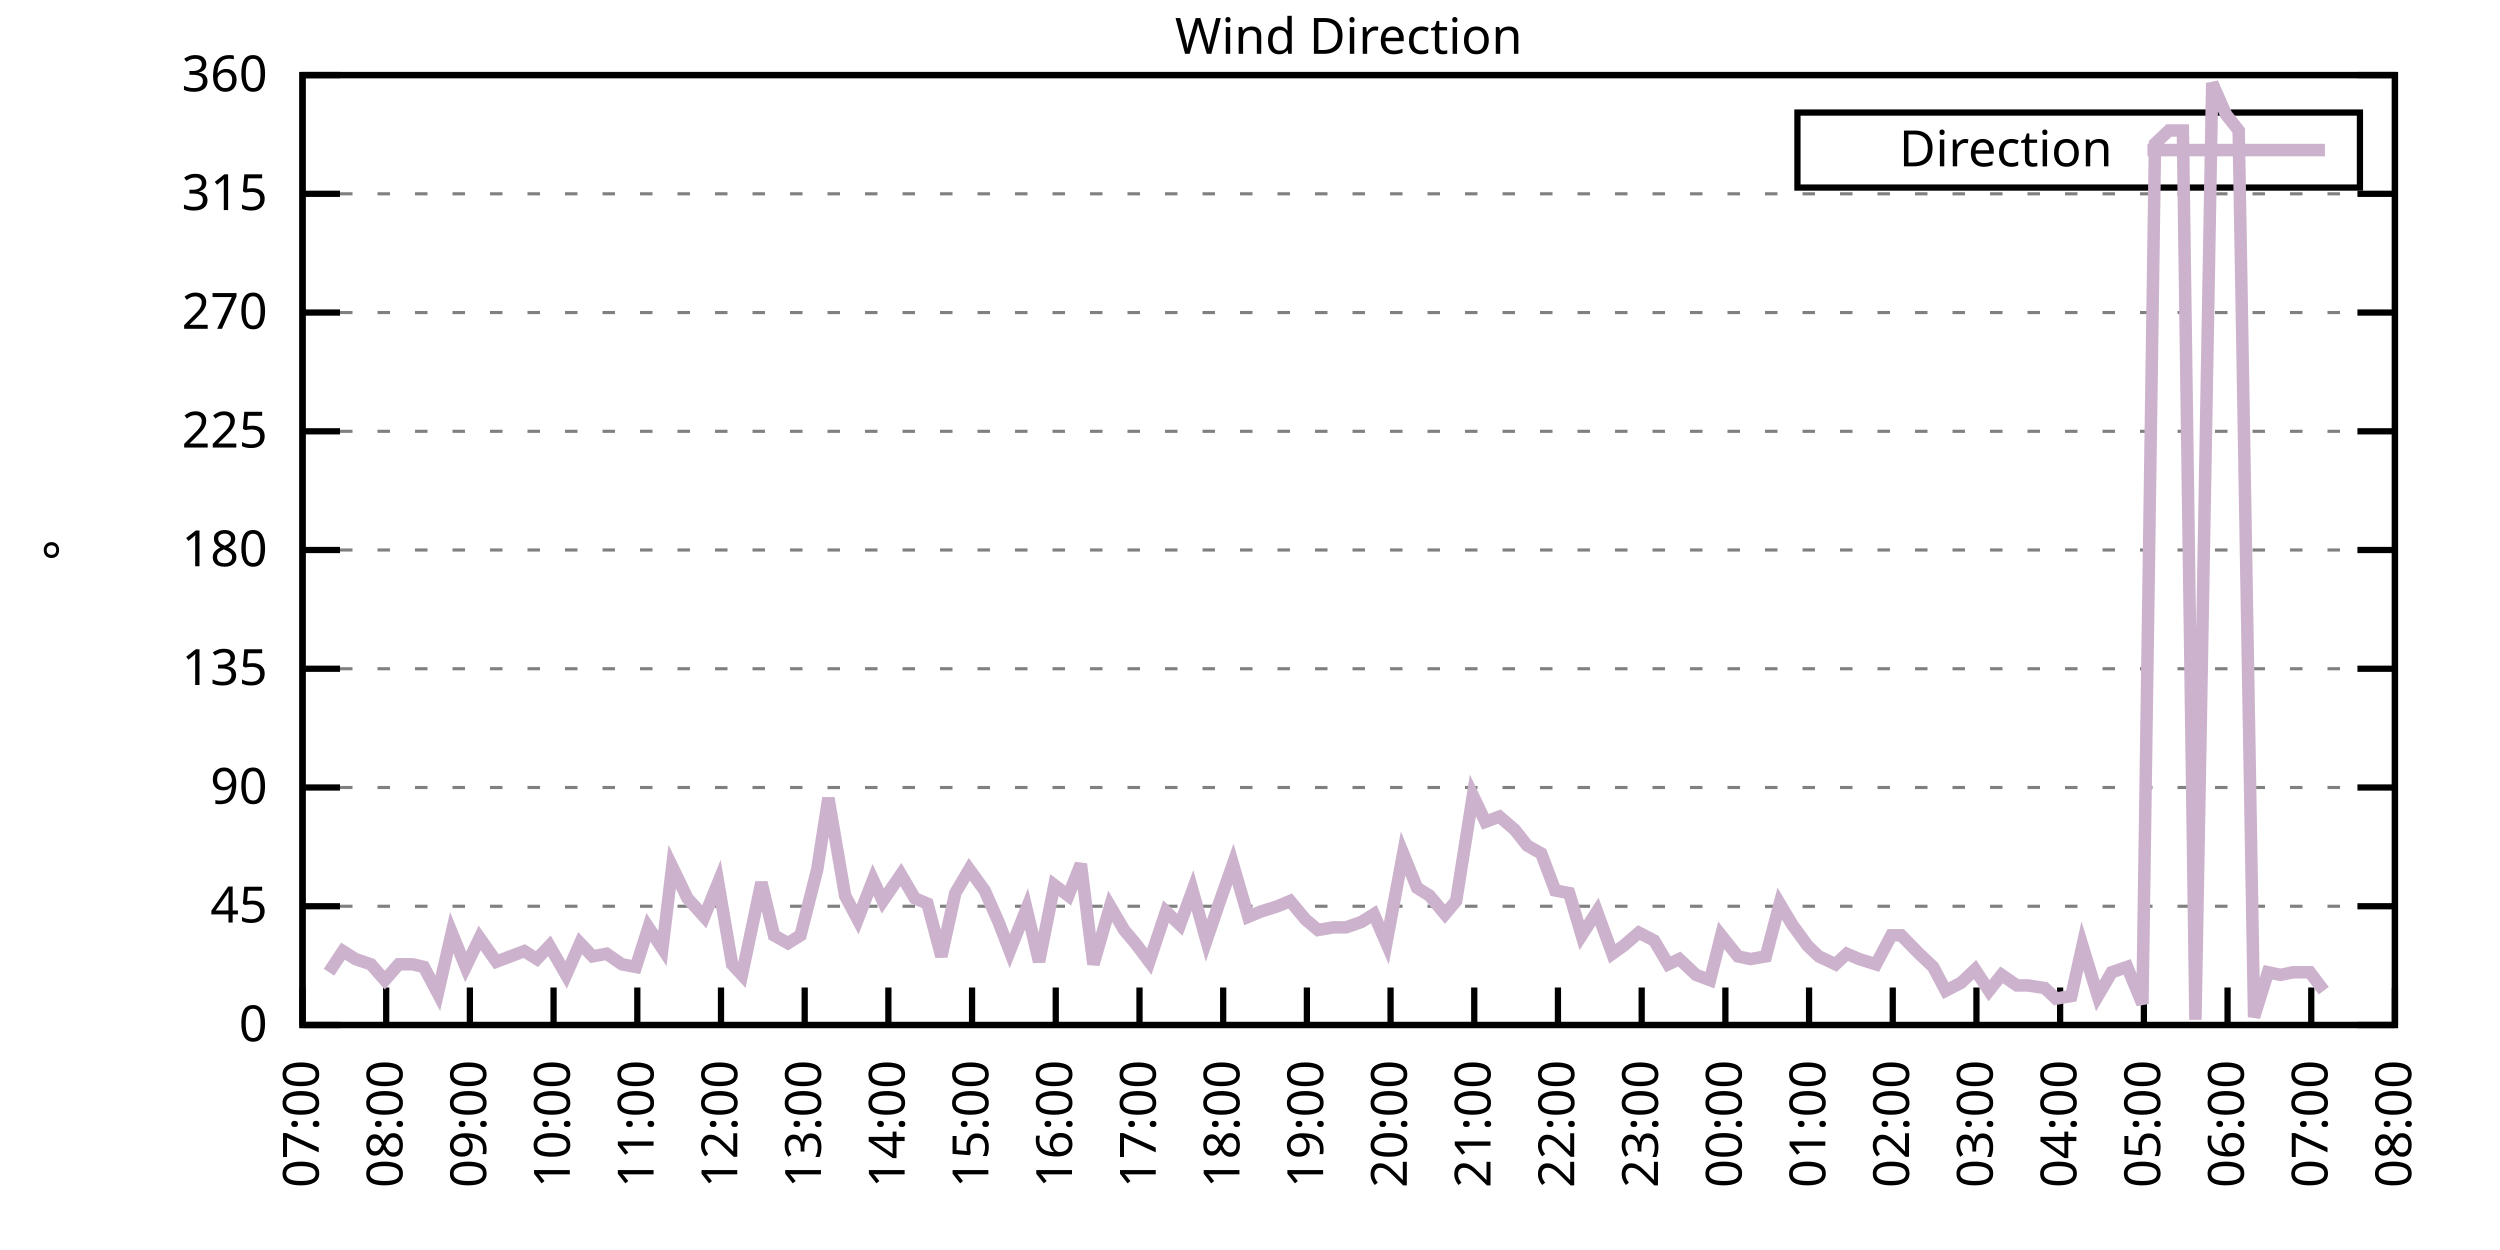
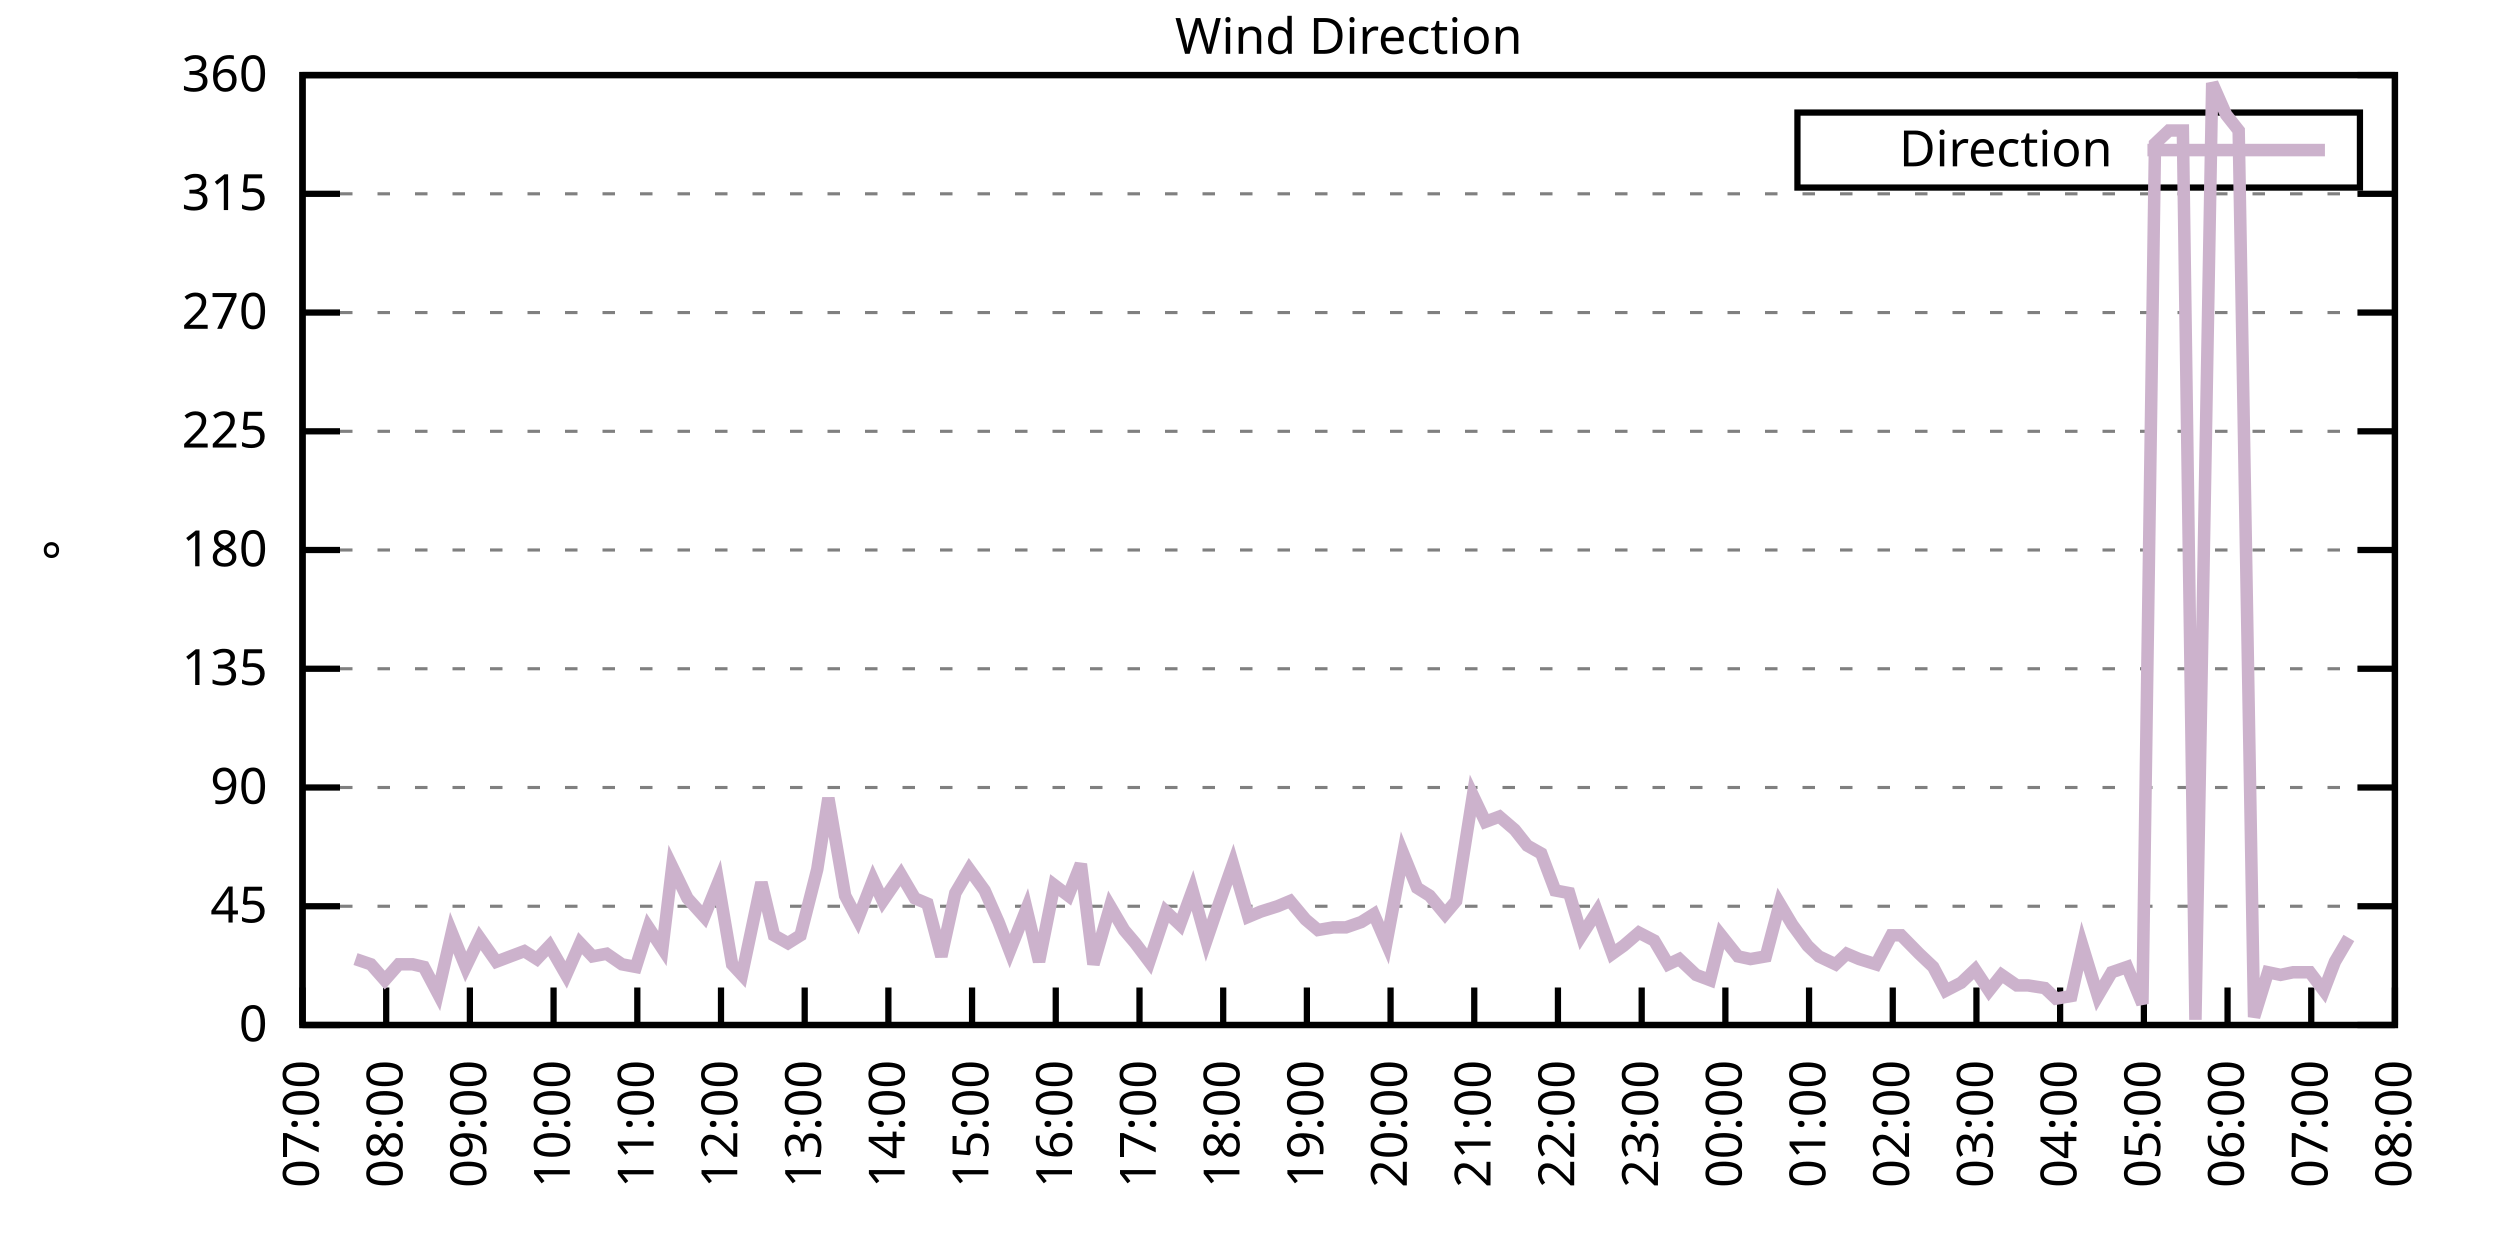
<svg xmlns="http://www.w3.org/2000/svg" xmlns:xlink="http://www.w3.org/1999/xlink" width="400" height="200" viewBox="0 0 400 200">
  <g id="gnuplot_canvas">
    <rect x="0" y="0" width="400" height="200" fill="none" />
    <defs>
      <circle id="gpDot" r="0.5" stroke-width="0.5" stroke="currentColor" />
      <path id="gpPt0" stroke-width="0.333" stroke="currentColor" d="M-1,0 h2 M0,-1 v2" />
      <path id="gpPt1" stroke-width="0.333" stroke="currentColor" d="M-1,-1 L1,1 M1,-1 L-1,1" />
      <path id="gpPt2" stroke-width="0.333" stroke="currentColor" d="M-1,0 L1,0 M0,-1 L0,1 M-1,-1 L1,1 M-1,1 L1,-1" />
      <rect id="gpPt3" stroke-width="0.333" stroke="currentColor" x="-1" y="-1" width="2" height="2" />
      <rect id="gpPt4" stroke-width="0.333" stroke="currentColor" fill="currentColor" x="-1" y="-1" width="2" height="2" />
      <circle id="gpPt5" stroke-width="0.333" stroke="currentColor" cx="0" cy="0" r="1" />
      <use xlink:href="#gpPt5" id="gpPt6" fill="currentColor" stroke="none" />
      <path id="gpPt7" stroke-width="0.333" stroke="currentColor" d="M0,-1.33 L-1.33,0.67 L1.33,0.67 z" />
      <use xlink:href="#gpPt7" id="gpPt8" fill="currentColor" stroke="none" />
      <use xlink:href="#gpPt7" id="gpPt9" stroke="currentColor" transform="rotate(180)" />
      <use xlink:href="#gpPt9" id="gpPt10" fill="currentColor" stroke="none" />
      <use xlink:href="#gpPt3" id="gpPt11" stroke="currentColor" transform="rotate(45)" />
      <use xlink:href="#gpPt11" id="gpPt12" fill="currentColor" stroke="none" />
      <path id="gpPt13" stroke-width="0.333" stroke="currentColor" d="M0,1.330 L1.265,0.411 L0.782,-1.067 L-0.782,-1.076 L-1.265,0.411 z" />
      <use xlink:href="#gpPt13" id="gpPt14" fill="currentColor" stroke="none" />
      <filter id="textbox" filterUnits="objectBoundingBox" x="0" y="0" height="1" width="1">
        <feFlood flood-color="white" flood-opacity="1" result="bgnd" />
        <feComposite in="SourceGraphic" in2="bgnd" operator="atop" />
      </filter>
      <filter id="greybox" filterUnits="objectBoundingBox" x="0" y="0" height="1" width="1">
        <feFlood flood-color="lightgrey" flood-opacity="1" result="grey" />
        <feComposite in="SourceGraphic" in2="grey" operator="atop" />
      </filter>
    </defs>
    <g fill="none" color="white" stroke="currentColor" stroke-width="1.00" stroke-linecap="butt" stroke-linejoin="miter">
</g>
    <g fill="none" color="black" stroke="currentColor" stroke-width="1.00" stroke-linecap="butt" stroke-linejoin="miter">
      <g stroke="none" shape-rendering="crispEdges">
        <polygon fill="rgb(255, 255, 255)" points="48.40,164.00 383.18,164.00 383.18,12.02 48.40,12.02 " />
      </g>
    </g>
    <g fill="none" color="black" stroke="currentColor" stroke-width="1.00" stroke-linecap="butt" stroke-linejoin="miter">
</g>
    <g fill="none" color="black" stroke="black" stroke-width="0.50" stroke-linecap="butt" stroke-linejoin="miter">
</g>
    <g fill="none" color="gray" stroke="currentColor" stroke-width="0.50" stroke-linecap="butt" stroke-linejoin="miter">
      <path stroke="gray" stroke-dasharray="2,4" class="gridline" d="M48.40,164.00 L383.19,164.00  " />
    </g>
    <g fill="none" color="gray" stroke="gray" stroke-width="1.00" stroke-linecap="butt" stroke-linejoin="miter">
</g>
    <g fill="none" color="black" stroke="currentColor" stroke-width="1.00" stroke-linecap="butt" stroke-linejoin="miter">
      <path stroke="black" d="M48.40,164.00 L54.40,164.00 M383.19,164.00 L377.19,164.00  " />
      <g transform="translate(42.80,166.60)" stroke="none" fill="black" font-family="Sans" font-size="8.00" text-anchor="end">
        <text>
          <tspan font-family="Sans"> 0</tspan>
        </text>
      </g>
    </g>
    <g fill="none" color="black" stroke="currentColor" stroke-width="1.00" stroke-linecap="butt" stroke-linejoin="miter">
</g>
    <g fill="none" color="black" stroke="black" stroke-width="0.50" stroke-linecap="butt" stroke-linejoin="miter">
</g>
    <g fill="none" color="gray" stroke="currentColor" stroke-width="0.50" stroke-linecap="butt" stroke-linejoin="miter">
      <path stroke="gray" stroke-dasharray="2,4" class="gridline" d="M48.40,145.00 L383.19,145.00  " />
    </g>
    <g fill="none" color="gray" stroke="gray" stroke-width="1.00" stroke-linecap="butt" stroke-linejoin="miter">
</g>
    <g fill="none" color="black" stroke="currentColor" stroke-width="1.00" stroke-linecap="butt" stroke-linejoin="miter">
      <path stroke="black" d="M48.40,145.00 L54.40,145.00 M383.19,145.00 L377.19,145.00  " />
      <g transform="translate(42.80,147.60)" stroke="none" fill="black" font-family="Sans" font-size="8.00" text-anchor="end">
        <text>
          <tspan font-family="Sans"> 45</tspan>
        </text>
      </g>
    </g>
    <g fill="none" color="black" stroke="currentColor" stroke-width="1.00" stroke-linecap="butt" stroke-linejoin="miter">
</g>
    <g fill="none" color="black" stroke="black" stroke-width="0.50" stroke-linecap="butt" stroke-linejoin="miter">
</g>
    <g fill="none" color="gray" stroke="currentColor" stroke-width="0.50" stroke-linecap="butt" stroke-linejoin="miter">
      <path stroke="gray" stroke-dasharray="2,4" class="gridline" d="M48.40,126.00 L383.19,126.00  " />
    </g>
    <g fill="none" color="gray" stroke="gray" stroke-width="1.00" stroke-linecap="butt" stroke-linejoin="miter">
</g>
    <g fill="none" color="black" stroke="currentColor" stroke-width="1.00" stroke-linecap="butt" stroke-linejoin="miter">
      <path stroke="black" d="M48.40,126.00 L54.40,126.00 M383.19,126.00 L377.19,126.00  " />
      <g transform="translate(42.80,128.60)" stroke="none" fill="black" font-family="Sans" font-size="8.00" text-anchor="end">
        <text>
          <tspan font-family="Sans"> 90</tspan>
        </text>
      </g>
    </g>
    <g fill="none" color="black" stroke="currentColor" stroke-width="1.00" stroke-linecap="butt" stroke-linejoin="miter">
</g>
    <g fill="none" color="black" stroke="black" stroke-width="0.50" stroke-linecap="butt" stroke-linejoin="miter">
</g>
    <g fill="none" color="gray" stroke="currentColor" stroke-width="0.50" stroke-linecap="butt" stroke-linejoin="miter">
      <path stroke="gray" stroke-dasharray="2,4" class="gridline" d="M48.40,107.00 L383.19,107.00  " />
    </g>
    <g fill="none" color="gray" stroke="gray" stroke-width="1.00" stroke-linecap="butt" stroke-linejoin="miter">
</g>
    <g fill="none" color="black" stroke="currentColor" stroke-width="1.00" stroke-linecap="butt" stroke-linejoin="miter">
      <path stroke="black" d="M48.40,107.00 L54.40,107.00 M383.19,107.00 L377.19,107.00  " />
      <g transform="translate(42.80,109.60)" stroke="none" fill="black" font-family="Sans" font-size="8.00" text-anchor="end">
        <text>
          <tspan font-family="Sans"> 135</tspan>
        </text>
      </g>
    </g>
    <g fill="none" color="black" stroke="currentColor" stroke-width="1.00" stroke-linecap="butt" stroke-linejoin="miter">
</g>
    <g fill="none" color="black" stroke="black" stroke-width="0.50" stroke-linecap="butt" stroke-linejoin="miter">
</g>
    <g fill="none" color="gray" stroke="currentColor" stroke-width="0.50" stroke-linecap="butt" stroke-linejoin="miter">
      <path stroke="gray" stroke-dasharray="2,4" class="gridline" d="M48.40,88.00 L383.19,88.00  " />
    </g>
    <g fill="none" color="gray" stroke="gray" stroke-width="1.00" stroke-linecap="butt" stroke-linejoin="miter">
</g>
    <g fill="none" color="black" stroke="currentColor" stroke-width="1.00" stroke-linecap="butt" stroke-linejoin="miter">
      <path stroke="black" d="M48.40,88.00 L54.40,88.00 M383.19,88.00 L377.19,88.00  " />
      <g transform="translate(42.80,90.60)" stroke="none" fill="black" font-family="Sans" font-size="8.00" text-anchor="end">
        <text>
          <tspan font-family="Sans"> 180</tspan>
        </text>
      </g>
    </g>
    <g fill="none" color="black" stroke="currentColor" stroke-width="1.00" stroke-linecap="butt" stroke-linejoin="miter">
</g>
    <g fill="none" color="black" stroke="black" stroke-width="0.50" stroke-linecap="butt" stroke-linejoin="miter">
</g>
    <g fill="none" color="gray" stroke="currentColor" stroke-width="0.50" stroke-linecap="butt" stroke-linejoin="miter">
      <path stroke="gray" stroke-dasharray="2,4" class="gridline" d="M48.40,69.01 L383.19,69.01  " />
    </g>
    <g fill="none" color="gray" stroke="gray" stroke-width="1.00" stroke-linecap="butt" stroke-linejoin="miter">
</g>
    <g fill="none" color="black" stroke="currentColor" stroke-width="1.00" stroke-linecap="butt" stroke-linejoin="miter">
      <path stroke="black" d="M48.40,69.01 L54.40,69.01 M383.19,69.01 L377.19,69.01  " />
      <g transform="translate(42.80,71.61)" stroke="none" fill="black" font-family="Sans" font-size="8.00" text-anchor="end">
        <text>
          <tspan font-family="Sans"> 225</tspan>
        </text>
      </g>
    </g>
    <g fill="none" color="black" stroke="currentColor" stroke-width="1.00" stroke-linecap="butt" stroke-linejoin="miter">
</g>
    <g fill="none" color="black" stroke="black" stroke-width="0.50" stroke-linecap="butt" stroke-linejoin="miter">
</g>
    <g fill="none" color="gray" stroke="currentColor" stroke-width="0.50" stroke-linecap="butt" stroke-linejoin="miter">
      <path stroke="gray" stroke-dasharray="2,4" class="gridline" d="M48.40,50.01 L383.19,50.01  " />
    </g>
    <g fill="none" color="gray" stroke="gray" stroke-width="1.00" stroke-linecap="butt" stroke-linejoin="miter">
</g>
    <g fill="none" color="black" stroke="currentColor" stroke-width="1.00" stroke-linecap="butt" stroke-linejoin="miter">
      <path stroke="black" d="M48.40,50.01 L54.40,50.01 M383.19,50.01 L377.19,50.01  " />
      <g transform="translate(42.80,52.61)" stroke="none" fill="black" font-family="Sans" font-size="8.00" text-anchor="end">
        <text>
          <tspan font-family="Sans"> 270</tspan>
        </text>
      </g>
    </g>
    <g fill="none" color="black" stroke="currentColor" stroke-width="1.00" stroke-linecap="butt" stroke-linejoin="miter">
</g>
    <g fill="none" color="black" stroke="black" stroke-width="0.50" stroke-linecap="butt" stroke-linejoin="miter">
</g>
    <g fill="none" color="gray" stroke="currentColor" stroke-width="0.50" stroke-linecap="butt" stroke-linejoin="miter">
      <path stroke="gray" stroke-dasharray="2,4" class="gridline" d="M48.40,31.01 L383.19,31.01  " />
    </g>
    <g fill="none" color="gray" stroke="gray" stroke-width="1.00" stroke-linecap="butt" stroke-linejoin="miter">
</g>
    <g fill="none" color="black" stroke="currentColor" stroke-width="1.00" stroke-linecap="butt" stroke-linejoin="miter">
      <path stroke="black" d="M48.40,31.01 L54.40,31.01 M383.19,31.01 L377.19,31.01  " />
      <g transform="translate(42.80,33.61)" stroke="none" fill="black" font-family="Sans" font-size="8.00" text-anchor="end">
        <text>
          <tspan font-family="Sans"> 315</tspan>
        </text>
      </g>
    </g>
    <g fill="none" color="black" stroke="currentColor" stroke-width="1.00" stroke-linecap="butt" stroke-linejoin="miter">
</g>
    <g fill="none" color="black" stroke="black" stroke-width="0.50" stroke-linecap="butt" stroke-linejoin="miter">
</g>
    <g fill="none" color="gray" stroke="currentColor" stroke-width="0.50" stroke-linecap="butt" stroke-linejoin="miter">
      <path stroke="gray" stroke-dasharray="2,4" class="gridline" d="M48.40,12.01 L383.19,12.01  " />
    </g>
    <g fill="none" color="gray" stroke="gray" stroke-width="1.00" stroke-linecap="butt" stroke-linejoin="miter">
</g>
    <g fill="none" color="black" stroke="currentColor" stroke-width="1.00" stroke-linecap="butt" stroke-linejoin="miter">
      <path stroke="black" d="M48.40,12.01 L54.40,12.01 M383.19,12.01 L377.19,12.01  " />
      <g transform="translate(42.80,14.61)" stroke="none" fill="black" font-family="Sans" font-size="8.00" text-anchor="end">
        <text>
          <tspan font-family="Sans"> 360</tspan>
        </text>
      </g>
    </g>
    <g fill="none" color="black" stroke="currentColor" stroke-width="1.00" stroke-linecap="butt" stroke-linejoin="miter">
      <path stroke="black" d="M48.40,164.00 L48.40,158.00  " />
      <g transform="translate(51.00,169.60) rotate(270.00)" stroke="none" fill="black" font-family="Sans" font-size="8.00" text-anchor="end">
        <text>
          <tspan font-family="Sans">07:00</tspan>
        </text>
      </g>
    </g>
    <g fill="none" color="black" stroke="currentColor" stroke-width="1.00" stroke-linecap="butt" stroke-linejoin="miter">
      <path stroke="black" d="M61.79,164.00 L61.79,158.00  " />
      <g transform="translate(64.39,169.60) rotate(270.00)" stroke="none" fill="black" font-family="Sans" font-size="8.00" text-anchor="end">
        <text>
          <tspan font-family="Sans">08:00</tspan>
        </text>
      </g>
    </g>
    <g fill="none" color="black" stroke="currentColor" stroke-width="1.00" stroke-linecap="butt" stroke-linejoin="miter">
      <path stroke="black" d="M75.18,164.00 L75.18,158.00  " />
      <g transform="translate(77.78,169.60) rotate(270.00)" stroke="none" fill="black" font-family="Sans" font-size="8.00" text-anchor="end">
        <text>
          <tspan font-family="Sans">09:00</tspan>
        </text>
      </g>
    </g>
    <g fill="none" color="black" stroke="currentColor" stroke-width="1.00" stroke-linecap="butt" stroke-linejoin="miter">
      <path stroke="black" d="M88.57,164.00 L88.57,158.00  " />
      <g transform="translate(91.17,169.60) rotate(270.00)" stroke="none" fill="black" font-family="Sans" font-size="8.00" text-anchor="end">
        <text>
          <tspan font-family="Sans">10:00</tspan>
        </text>
      </g>
    </g>
    <g fill="none" color="black" stroke="currentColor" stroke-width="1.00" stroke-linecap="butt" stroke-linejoin="miter">
      <path stroke="black" d="M101.97,164.00 L101.97,158.00  " />
      <g transform="translate(104.57,169.60) rotate(270.00)" stroke="none" fill="black" font-family="Sans" font-size="8.00" text-anchor="end">
        <text>
          <tspan font-family="Sans">11:00</tspan>
        </text>
      </g>
    </g>
    <g fill="none" color="black" stroke="currentColor" stroke-width="1.00" stroke-linecap="butt" stroke-linejoin="miter">
      <path stroke="black" d="M115.36,164.00 L115.36,158.00  " />
      <g transform="translate(117.96,169.60) rotate(270.00)" stroke="none" fill="black" font-family="Sans" font-size="8.00" text-anchor="end">
        <text>
          <tspan font-family="Sans">12:00</tspan>
        </text>
      </g>
    </g>
    <g fill="none" color="black" stroke="currentColor" stroke-width="1.00" stroke-linecap="butt" stroke-linejoin="miter">
      <path stroke="black" d="M128.75,164.00 L128.75,158.00  " />
      <g transform="translate(131.35,169.60) rotate(270.00)" stroke="none" fill="black" font-family="Sans" font-size="8.00" text-anchor="end">
        <text>
          <tspan font-family="Sans">13:00</tspan>
        </text>
      </g>
    </g>
    <g fill="none" color="black" stroke="currentColor" stroke-width="1.00" stroke-linecap="butt" stroke-linejoin="miter">
      <path stroke="black" d="M142.14,164.00 L142.14,158.00  " />
      <g transform="translate(144.74,169.60) rotate(270.00)" stroke="none" fill="black" font-family="Sans" font-size="8.00" text-anchor="end">
        <text>
          <tspan font-family="Sans">14:00</tspan>
        </text>
      </g>
    </g>
    <g fill="none" color="black" stroke="currentColor" stroke-width="1.00" stroke-linecap="butt" stroke-linejoin="miter">
      <path stroke="black" d="M155.53,164.00 L155.53,158.00  " />
      <g transform="translate(158.13,169.60) rotate(270.00)" stroke="none" fill="black" font-family="Sans" font-size="8.00" text-anchor="end">
        <text>
          <tspan font-family="Sans">15:00</tspan>
        </text>
      </g>
    </g>
    <g fill="none" color="black" stroke="currentColor" stroke-width="1.00" stroke-linecap="butt" stroke-linejoin="miter">
      <path stroke="black" d="M168.92,164.00 L168.92,158.00  " />
      <g transform="translate(171.52,169.60) rotate(270.00)" stroke="none" fill="black" font-family="Sans" font-size="8.00" text-anchor="end">
        <text>
          <tspan font-family="Sans">16:00</tspan>
        </text>
      </g>
    </g>
    <g fill="none" color="black" stroke="currentColor" stroke-width="1.00" stroke-linecap="butt" stroke-linejoin="miter">
      <path stroke="black" d="M182.32,164.00 L182.32,158.00  " />
      <g transform="translate(184.92,169.60) rotate(270.00)" stroke="none" fill="black" font-family="Sans" font-size="8.00" text-anchor="end">
        <text>
          <tspan font-family="Sans">17:00</tspan>
        </text>
      </g>
    </g>
    <g fill="none" color="black" stroke="currentColor" stroke-width="1.00" stroke-linecap="butt" stroke-linejoin="miter">
      <path stroke="black" d="M195.71,164.00 L195.71,158.00  " />
      <g transform="translate(198.31,169.60) rotate(270.00)" stroke="none" fill="black" font-family="Sans" font-size="8.00" text-anchor="end">
        <text>
          <tspan font-family="Sans">18:00</tspan>
        </text>
      </g>
    </g>
    <g fill="none" color="black" stroke="currentColor" stroke-width="1.00" stroke-linecap="butt" stroke-linejoin="miter">
      <path stroke="black" d="M209.10,164.00 L209.10,158.00  " />
      <g transform="translate(211.70,169.60) rotate(270.00)" stroke="none" fill="black" font-family="Sans" font-size="8.00" text-anchor="end">
        <text>
          <tspan font-family="Sans">19:00</tspan>
        </text>
      </g>
    </g>
    <g fill="none" color="black" stroke="currentColor" stroke-width="1.00" stroke-linecap="butt" stroke-linejoin="miter">
      <path stroke="black" d="M222.49,164.00 L222.49,158.00  " />
      <g transform="translate(225.09,169.60) rotate(270.00)" stroke="none" fill="black" font-family="Sans" font-size="8.00" text-anchor="end">
        <text>
          <tspan font-family="Sans">20:00</tspan>
        </text>
      </g>
    </g>
    <g fill="none" color="black" stroke="currentColor" stroke-width="1.00" stroke-linecap="butt" stroke-linejoin="miter">
      <path stroke="black" d="M235.88,164.00 L235.88,158.00  " />
      <g transform="translate(238.48,169.60) rotate(270.00)" stroke="none" fill="black" font-family="Sans" font-size="8.00" text-anchor="end">
        <text>
          <tspan font-family="Sans">21:00</tspan>
        </text>
      </g>
    </g>
    <g fill="none" color="black" stroke="currentColor" stroke-width="1.00" stroke-linecap="butt" stroke-linejoin="miter">
      <path stroke="black" d="M249.27,164.00 L249.27,158.00  " />
      <g transform="translate(251.87,169.60) rotate(270.00)" stroke="none" fill="black" font-family="Sans" font-size="8.00" text-anchor="end">
        <text>
          <tspan font-family="Sans">22:00</tspan>
        </text>
      </g>
    </g>
    <g fill="none" color="black" stroke="currentColor" stroke-width="1.00" stroke-linecap="butt" stroke-linejoin="miter">
      <path stroke="black" d="M262.67,164.00 L262.67,158.00  " />
      <g transform="translate(265.27,169.60) rotate(270.00)" stroke="none" fill="black" font-family="Sans" font-size="8.00" text-anchor="end">
        <text>
          <tspan font-family="Sans">23:00</tspan>
        </text>
      </g>
    </g>
    <g fill="none" color="black" stroke="currentColor" stroke-width="1.00" stroke-linecap="butt" stroke-linejoin="miter">
      <path stroke="black" d="M276.06,164.00 L276.06,158.00  " />
      <g transform="translate(278.66,169.60) rotate(270.00)" stroke="none" fill="black" font-family="Sans" font-size="8.00" text-anchor="end">
        <text>
          <tspan font-family="Sans">00:00</tspan>
        </text>
      </g>
    </g>
    <g fill="none" color="black" stroke="currentColor" stroke-width="1.00" stroke-linecap="butt" stroke-linejoin="miter">
      <path stroke="black" d="M289.45,164.00 L289.45,158.00  " />
      <g transform="translate(292.05,169.60) rotate(270.00)" stroke="none" fill="black" font-family="Sans" font-size="8.00" text-anchor="end">
        <text>
          <tspan font-family="Sans">01:00</tspan>
        </text>
      </g>
    </g>
    <g fill="none" color="black" stroke="currentColor" stroke-width="1.00" stroke-linecap="butt" stroke-linejoin="miter">
      <path stroke="black" d="M302.84,164.00 L302.84,158.00  " />
      <g transform="translate(305.44,169.60) rotate(270.00)" stroke="none" fill="black" font-family="Sans" font-size="8.00" text-anchor="end">
        <text>
          <tspan font-family="Sans">02:00</tspan>
        </text>
      </g>
    </g>
    <g fill="none" color="black" stroke="currentColor" stroke-width="1.00" stroke-linecap="butt" stroke-linejoin="miter">
      <path stroke="black" d="M316.23,164.00 L316.23,158.00  " />
      <g transform="translate(318.83,169.60) rotate(270.00)" stroke="none" fill="black" font-family="Sans" font-size="8.00" text-anchor="end">
        <text>
          <tspan font-family="Sans">03:00</tspan>
        </text>
      </g>
    </g>
    <g fill="none" color="black" stroke="currentColor" stroke-width="1.00" stroke-linecap="butt" stroke-linejoin="miter">
      <path stroke="black" d="M329.62,164.00 L329.62,158.00  " />
      <g transform="translate(332.22,169.60) rotate(270.00)" stroke="none" fill="black" font-family="Sans" font-size="8.00" text-anchor="end">
        <text>
          <tspan font-family="Sans">04:00</tspan>
        </text>
      </g>
    </g>
    <g fill="none" color="black" stroke="currentColor" stroke-width="1.00" stroke-linecap="butt" stroke-linejoin="miter">
      <path stroke="black" d="M343.02,164.00 L343.02,158.00  " />
      <g transform="translate(345.62,169.60) rotate(270.00)" stroke="none" fill="black" font-family="Sans" font-size="8.00" text-anchor="end">
        <text>
          <tspan font-family="Sans">05:00</tspan>
        </text>
      </g>
    </g>
    <g fill="none" color="black" stroke="currentColor" stroke-width="1.00" stroke-linecap="butt" stroke-linejoin="miter">
      <path stroke="black" d="M356.41,164.00 L356.41,158.00  " />
      <g transform="translate(359.01,169.60) rotate(270.00)" stroke="none" fill="black" font-family="Sans" font-size="8.00" text-anchor="end">
        <text>
          <tspan font-family="Sans">06:00</tspan>
        </text>
      </g>
    </g>
    <g fill="none" color="black" stroke="currentColor" stroke-width="1.00" stroke-linecap="butt" stroke-linejoin="miter">
      <path stroke="black" d="M369.80,164.00 L369.80,158.00  " />
      <g transform="translate(372.40,169.60) rotate(270.00)" stroke="none" fill="black" font-family="Sans" font-size="8.00" text-anchor="end">
        <text>
          <tspan font-family="Sans">07:00</tspan>
        </text>
      </g>
    </g>
    <g fill="none" color="black" stroke="currentColor" stroke-width="1.00" stroke-linecap="butt" stroke-linejoin="miter">
      <path stroke="black" d="M383.19,164.00 L383.19,158.00  " />
      <g transform="translate(385.79,169.60) rotate(270.00)" stroke="none" fill="black" font-family="Sans" font-size="8.00" text-anchor="end">
        <text>
          <tspan font-family="Sans">08:00</tspan>
        </text>
      </g>
    </g>
    <g fill="none" color="black" stroke="currentColor" stroke-width="1.00" stroke-linecap="butt" stroke-linejoin="miter">
</g>
    <g fill="none" color="black" stroke="currentColor" stroke-width="1.00" stroke-linecap="butt" stroke-linejoin="miter">
      <path stroke="black" d="M48.40,12.01 L48.40,164.00 L383.19,164.00 L383.19,12.01 L48.40,12.01 Z  " />
    </g>
    <g fill="none" color="black" stroke="currentColor" stroke-width="1.00" stroke-linecap="butt" stroke-linejoin="miter">
</g>
    <g fill="none" color="black" stroke="currentColor" stroke-width="1.00" stroke-linecap="butt" stroke-linejoin="miter">
      <path stroke="black" d="M287.59,30.01 L287.59,18.01 L377.59,18.01 L377.59,30.01 L287.59,30.01 Z  " />
    </g>
    <g id="Wind_direction_plot_1">
      <g fill="none" color="white" stroke="black" stroke-width="2.00" stroke-linecap="butt" stroke-linejoin="miter">
</g>
      <g fill="none" color="black" stroke="currentColor" stroke-width="2.00" stroke-linecap="butt" stroke-linejoin="miter">
        <g transform="translate(337.99,26.61)" stroke="none" fill="black" font-family="Sans" font-size="8.00" text-anchor="end">
          <text>
            <tspan font-family="Sans">Direction</tspan>
          </text>
        </g>
      </g>
      <g fill="none" color="black" stroke="currentColor" stroke-width="2.00" stroke-linecap="butt" stroke-linejoin="miter">
-         <path stroke="rgb(204, 178, 204)" d="M343.59,24.01 L371.99,24.01 M52.64,155.56 L54.87,152.18 L56.88,153.45 L59.34,154.29 L61.57,156.82 L63.80,154.29   L66.03,154.29 L67.82,154.71 L70.05,158.93 L72.28,149.22 L74.51,154.71 L76.75,150.07 L79.42,153.87 L81.66,153.02   L83.89,152.18 L85.90,153.45 L87.91,151.33 L90.58,155.98 L92.82,150.91 L94.82,153.02 L97.06,152.60 L99.51,154.29   L101.74,154.71 L103.75,148.38 L105.98,151.76 L107.55,138.67 L110.00,143.73 L112.68,146.69 L114.91,141.20 L117.14,154.29   L118.71,155.98 L121.83,141.20 L123.84,149.65 L126.07,150.91 L128.08,149.65 L130.76,139.09 L132.54,127.69 L135.22,143.31   L137.23,147.11 L139.69,140.78 L141.25,144.16 L144.15,139.93 L146.38,143.73 L148.39,144.58 L150.62,153.02 L152.85,142.89   L155.09,139.09 L157.54,142.47 L159.77,147.53 L161.56,152.18 L164.24,145.42 L166.25,153.87 L168.70,141.62 L170.93,143.31   L172.94,138.25 L174.95,154.29 L177.63,145.00 L179.86,148.80 L181.65,150.91 L183.88,153.87 L186.56,145.85 L188.79,147.96   L190.80,142.47 L193.03,150.49 L195.04,144.58 L197.27,138.25 L199.73,146.69 L201.73,145.85 L204.41,145.00 L206.42,144.16   L208.88,147.11 L210.88,148.80 L213.34,148.38 L215.35,148.38 L217.80,147.53 L219.81,146.27 L221.82,150.91 L224.50,136.56   L226.73,142.05 L228.74,143.31 L231.20,146.27 L232.98,144.16 L235.66,127.27 L237.67,131.49 L239.90,130.65 L242.36,132.76   L244.36,135.29 L246.60,136.56 L248.83,142.47 L251.06,142.89 L253.07,149.65 L255.52,145.85 L257.98,152.60 L259.76,151.33   L262.22,149.22 L264.67,150.49 L266.91,154.29 L268.69,153.45 L271.37,155.98 L273.60,156.82 L275.39,149.65 L278.07,153.02   L280.07,153.45 L282.53,153.02 L284.76,144.58 L286.77,147.96 L289.23,151.33 L291.01,153.02 L293.69,154.29 L295.48,152.60   L297.48,153.45 L300.16,154.29 L302.62,149.65 L304.18,149.65 L307.08,152.60 L309.31,154.71 L311.32,158.51 L313.78,157.24   L316.01,155.13 L318.24,158.51 L320.25,155.98 L322.70,157.67 L324.49,157.67 L327.17,158.09 L328.95,159.78 L331.41,159.36   L333.19,151.33 L335.65,159.36 L337.88,155.56 L340.34,154.71 L342.79,160.62 L344.80,22.99 L347.03,20.88 L349.26,20.88   L351.27,163.16 L353.95,13.28 L356.18,18.34 L358.19,20.88 L360.65,162.73 L362.88,155.56 L364.89,155.98 L366.90,155.56   L369.58,155.56 L371.81,158.51  " />
+         <path stroke="rgb(204, 178, 204)" d="M343.59,24.01 L371.99,24.01 M56.88,153.45 L59.34,154.29 L61.57,156.82 L63.80,154.29 L66.03,154.29 L67.82,154.71   L70.05,158.93 L72.28,149.22 L74.51,154.71 L76.75,150.07 L79.42,153.87 L81.66,153.02 L83.89,152.18 L85.90,153.45   L87.91,151.33 L90.58,155.98 L92.82,150.91 L94.82,153.02 L97.06,152.60 L99.51,154.29 L101.74,154.71 L103.75,148.38   L105.98,151.76 L107.55,138.67 L110.00,143.73 L112.68,146.69 L114.91,141.20 L117.14,154.29 L118.71,155.98 L121.83,141.20   L123.84,149.65 L126.07,150.91 L128.08,149.65 L130.76,139.09 L132.54,127.69 L135.22,143.31 L137.23,147.11 L139.69,140.78   L141.25,144.16 L144.15,139.93 L146.38,143.73 L148.39,144.58 L150.62,153.02 L152.85,142.89 L155.09,139.09 L157.54,142.47   L159.77,147.53 L161.56,152.18 L164.24,145.42 L166.25,153.87 L168.70,141.62 L170.93,143.31 L172.94,138.25 L174.95,154.29   L177.63,145.00 L179.86,148.80 L181.65,150.91 L183.88,153.87 L186.56,145.85 L188.79,147.96 L190.80,142.47 L193.03,150.49   L195.04,144.58 L197.27,138.25 L199.73,146.69 L201.73,145.85 L204.41,145.00 L206.42,144.16 L208.88,147.11 L210.88,148.80   L213.34,148.38 L215.35,148.38 L217.80,147.53 L219.81,146.27 L221.82,150.91 L224.50,136.56 L226.73,142.05 L228.74,143.31   L231.20,146.27 L232.98,144.16 L235.66,127.27 L237.67,131.49 L239.90,130.65 L242.36,132.76 L244.36,135.29 L246.60,136.56   L248.83,142.47 L251.06,142.89 L253.07,149.65 L255.52,145.85 L257.98,152.60 L259.76,151.33 L262.22,149.22 L264.67,150.49   L266.91,154.29 L268.69,153.45 L271.37,155.98 L273.60,156.82 L275.39,149.65 L278.07,153.02 L280.07,153.45 L282.53,153.02   L284.76,144.58 L286.77,147.96 L289.23,151.33 L291.01,153.02 L293.69,154.29 L295.48,152.60 L297.48,153.45 L300.16,154.29   L302.62,149.65 L304.18,149.65 L307.08,152.60 L309.31,154.71 L311.32,158.51 L313.78,157.24 L316.01,155.13 L318.24,158.51   L320.25,155.98 L322.70,157.67 L324.49,157.67 L327.17,158.09 L328.95,159.78 L331.41,159.36 L333.19,151.33 L335.65,159.36   L337.88,155.56 L340.34,154.71 L342.79,160.62 L344.80,22.99 L347.03,20.88 L349.26,20.88 L351.27,163.16 L353.95,13.28   L356.18,18.34 L358.19,20.88 L360.65,162.73 L362.88,155.56 L364.89,155.98 L366.90,155.56 L369.58,155.56 L371.81,158.51   L373.59,153.87 L375.82,150.07  " />
      </g>
    </g>
    <g fill="none" color="black" stroke="currentColor" stroke-width="2.00" stroke-linecap="butt" stroke-linejoin="miter">
</g>
    <g fill="none" color="black" stroke="black" stroke-width="1.00" stroke-linecap="butt" stroke-linejoin="miter">
</g>
    <g fill="none" color="black" stroke="currentColor" stroke-width="1.00" stroke-linecap="butt" stroke-linejoin="miter">
      <path stroke="black" d="M48.40,12.01 L48.40,164.00 L383.19,164.00 L383.19,12.01 L48.40,12.01 Z  " />
      <g transform="translate(12.80,88.01) rotate(270.00)" stroke="none" fill="black" font-family="Sans" font-size="8.00" text-anchor="middle">
        <text>
          <tspan font-family="Sans">°</tspan>
        </text>
      </g>
    </g>
    <g fill="none" color="black" stroke="currentColor" stroke-width="1.00" stroke-linecap="butt" stroke-linejoin="miter">
</g>
    <g fill="none" color="black" stroke="currentColor" stroke-width="1.00" stroke-linecap="butt" stroke-linejoin="miter">
      <g transform="translate(215.79,8.61)" stroke="none" fill="black" font-family="Sans" font-size="8.00" text-anchor="middle">
        <text>
          <tspan font-family="Sans">Wind Direction</tspan>
        </text>
      </g>
    </g>
    <g fill="none" color="black" stroke="currentColor" stroke-width="1.00" stroke-linecap="butt" stroke-linejoin="miter">
</g>
  </g>
</svg>
